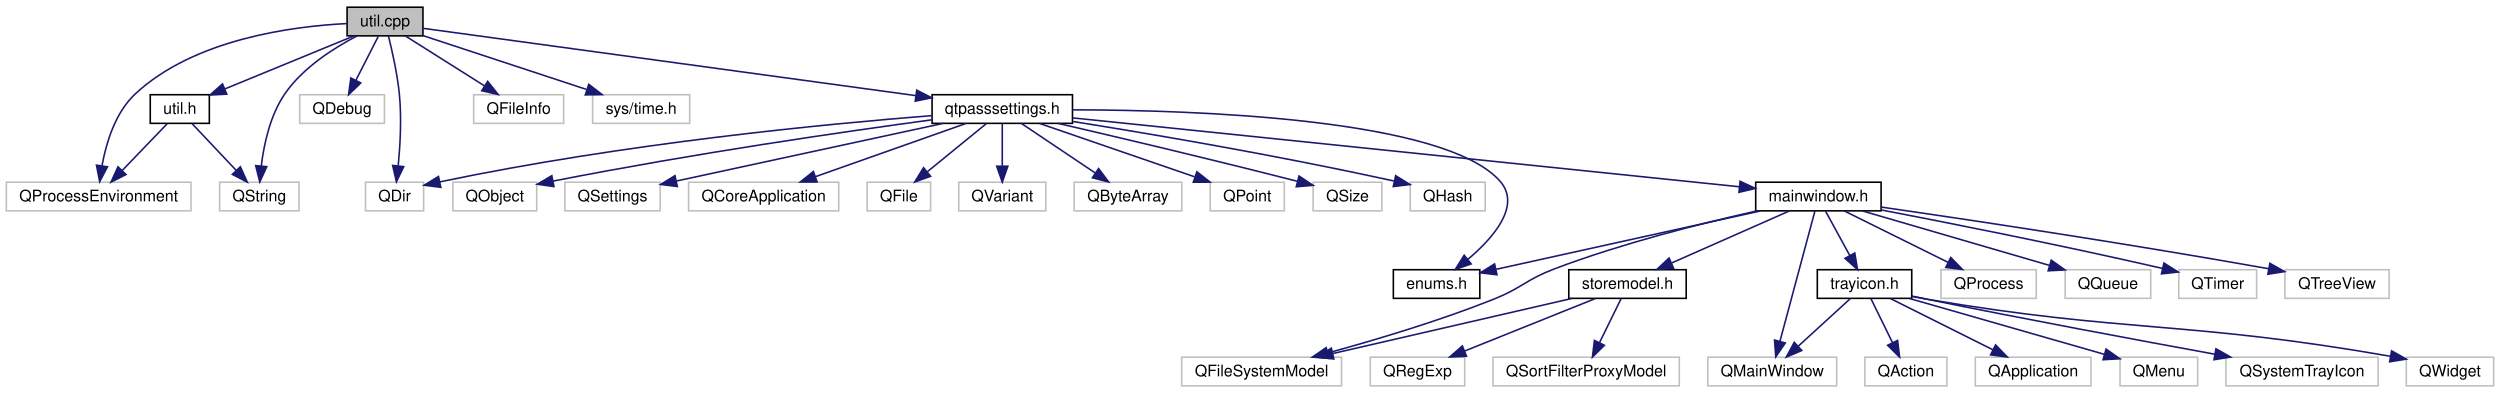
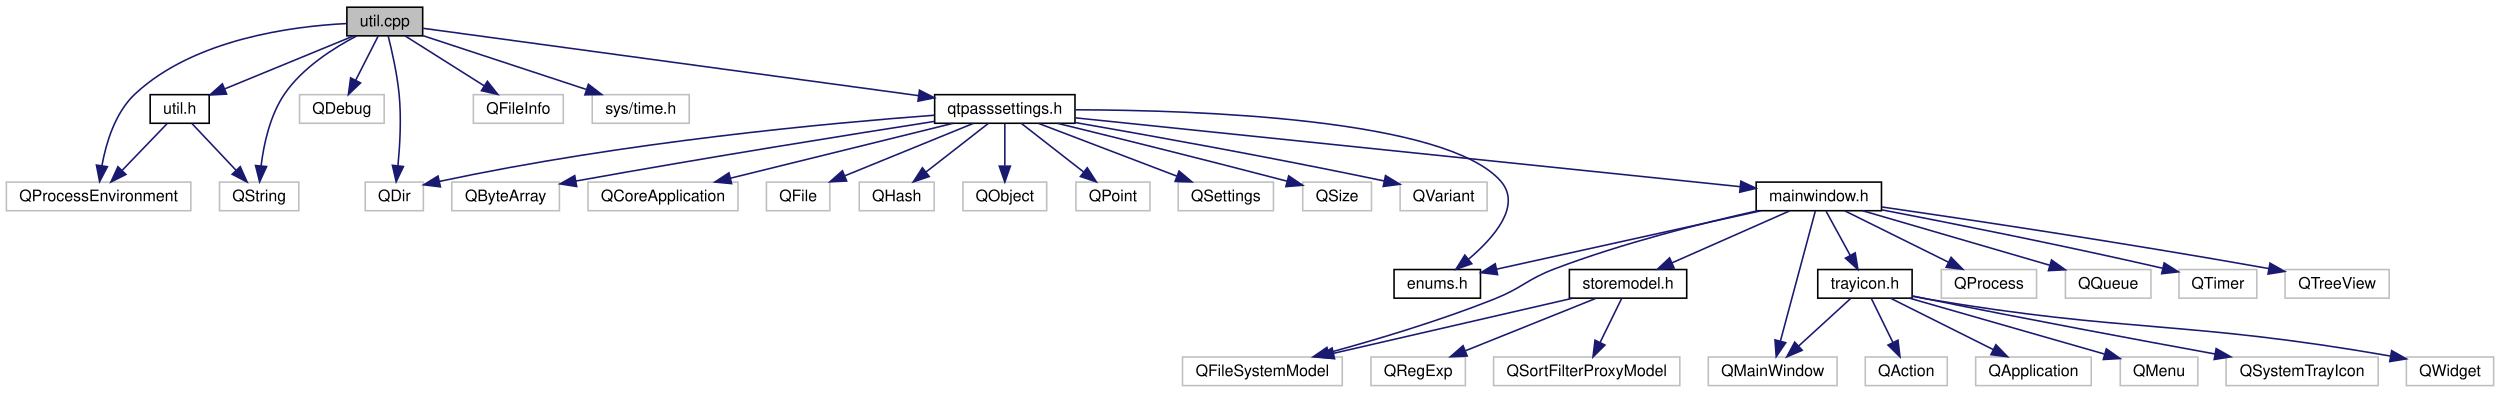
- <svg xmlns="http://www.w3.org/2000/svg" xmlns:xlink="http://www.w3.org/1999/xlink" width="1571pt" height="247pt" viewBox="0.00 0.00 1571.47 247.00">
+ <svg xmlns="http://www.w3.org/2000/svg" xmlns:xlink="http://www.w3.org/1999/xlink" width="1572pt" height="247pt" viewBox="0.00 0.00 1572.47 247.00">
  <g id="graph0" class="graph" transform="scale(1 1) rotate(0) translate(4 243)">
    <g id="node1" class="node">
      <polygon fill="#bfbfbf" stroke="black" points="214.177,-220.5 214.177,-238.5 261.862,-238.5 261.862,-220.5 214.177,-220.5" />
      <text text-anchor="middle" x="238.02" y="-226.5" font-family="Helvetica,sans-Serif" font-size="10.00">util.cpp</text>
    </g>
    <g id="node2" class="node">
      <g id="a_node2">
        <a xlink:href="util_8h.html" target="_top" xlink:title="util.h">
          <polygon fill="none" stroke="black" points="90.458,-165.5 90.458,-183.5 127.581,-183.5 127.581,-165.5 90.458,-165.5" />
          <text text-anchor="middle" x="109.02" y="-171.5" font-family="Helvetica,sans-Serif" font-size="10.00">util.h</text>
        </a>
      </g>
    </g>
    <g id="edge1" class="edge">
      <path fill="none" stroke="midnightblue" d="M218.427,-220.45C196.869,-211.593 162.024,-197.277 137.46,-187.185" />
      <polygon fill="midnightblue" stroke="midnightblue" points="138.534,-183.842 127.954,-183.279 135.874,-190.317 138.534,-183.842" />
    </g>
    <g id="node3" class="node">
      <polygon fill="none" stroke="#bfbfbf" points="0,-110.5 0,-128.5 116.039,-128.5 116.039,-110.5 0,-110.5" />
      <text text-anchor="middle" x="58.02" y="-116.5" font-family="Helvetica,sans-Serif" font-size="10.00">QProcessEnvironment</text>
    </g>
    <g id="edge7" class="edge">
      <path fill="none" stroke="midnightblue" d="M214.026,-228.223C180.104,-226.545 118.134,-218.558 81.019,-184 68.425,-172.273 62.712,-153.121 60.13,-138.913" />
      <polygon fill="midnightblue" stroke="midnightblue" points="63.563,-138.204 58.658,-128.813 56.636,-139.214 63.563,-138.204" />
    </g>
    <g id="node4" class="node">
      <polygon fill="none" stroke="#bfbfbf" points="134.069,-110.5 134.069,-128.5 183.97,-128.5 183.97,-110.5 134.069,-110.5" />
      <text text-anchor="middle" x="159.02" y="-116.5" font-family="Helvetica,sans-Serif" font-size="10.00">QString</text>
    </g>
    <g id="edge8" class="edge">
      <path fill="none" stroke="midnightblue" d="M220.405,-220.449C206.059,-212.994 186.383,-200.563 175.02,-184 165.774,-170.524 161.867,-152.16 160.218,-138.647" />
      <polygon fill="midnightblue" stroke="midnightblue" points="163.699,-138.287 159.296,-128.65 156.729,-138.929 163.699,-138.287" />
    </g>
    <g id="node5" class="node">
      <polygon fill="none" stroke="#bfbfbf" points="184.396,-165.5 184.396,-183.5 237.643,-183.5 237.643,-165.5 184.396,-165.5" />
      <text text-anchor="middle" x="211.02" y="-171.5" font-family="Helvetica,sans-Serif" font-size="10.00">QDebug</text>
    </g>
    <g id="edge4" class="edge">
      <path fill="none" stroke="midnightblue" d="M233.801,-220.219C230.054,-212.864 224.458,-201.88 219.751,-192.639" />
      <polygon fill="midnightblue" stroke="midnightblue" points="222.778,-190.871 215.12,-183.55 216.541,-194.049 222.778,-190.871" />
    </g>
    <g id="node6" class="node">
      <polygon fill="none" stroke="#bfbfbf" points="225.744,-110.5 225.744,-128.5 262.295,-128.5 262.295,-110.5 225.744,-110.5" />
      <text text-anchor="middle" x="244.02" y="-116.5" font-family="Helvetica,sans-Serif" font-size="10.00">QDir</text>
    </g>
    <g id="edge5" class="edge">
      <path fill="none" stroke="midnightblue" d="M240.172,-220.373C242.4,-211.508 245.732,-196.862 247.02,-184 248.535,-168.866 247.549,-151.624 246.316,-138.929" />
      <polygon fill="midnightblue" stroke="midnightblue" points="249.767,-138.29 245.179,-128.74 242.81,-139.067 249.767,-138.29" />
    </g>
    <g id="node7" class="node">
      <polygon fill="none" stroke="#bfbfbf" points="293.734,-165.5 293.734,-183.5 350.305,-183.5 350.305,-165.5 293.734,-165.5" />
      <text text-anchor="middle" x="322.02" y="-171.5" font-family="Helvetica,sans-Serif" font-size="10.00">QFileInfo</text>
    </g>
    <g id="edge6" class="edge">
      <path fill="none" stroke="midnightblue" d="M250.777,-220.45C263.975,-212.123 284.821,-198.97 300.561,-189.039" />
      <polygon fill="midnightblue" stroke="midnightblue" points="302.552,-191.922 309.142,-183.625 298.817,-186.001 302.552,-191.922" />
    </g>
    <g id="node8" class="node">
      <polygon fill="none" stroke="#bfbfbf" points="368.515,-165.5 368.515,-183.5 429.524,-183.5 429.524,-165.5 368.515,-165.5" />
      <text text-anchor="middle" x="399.02" y="-171.5" font-family="Helvetica,sans-Serif" font-size="10.00">sys/time.h</text>
    </g>
    <g id="edge9" class="edge">
      <path fill="none" stroke="midnightblue" d="M262.123,-220.565C289.313,-211.615 333.755,-196.985 364.594,-186.833" />
      <polygon fill="midnightblue" stroke="midnightblue" points="366.083,-190.027 374.487,-183.576 363.894,-183.378 366.083,-190.027" />
    </g>
    <g id="node9" class="node">
      <g id="a_node9">
        <a xlink:href="qtpasssettings_8h.html" target="_top" xlink:title="qtpasssettings.h">
-           <polygon fill="none" stroke="black" points="581.887,-165.5 581.887,-183.5 670.152,-183.5 670.152,-165.5 581.887,-165.5" />
-           <text text-anchor="middle" x="626.02" y="-171.5" font-family="Helvetica,sans-Serif" font-size="10.00">qtpasssettings.h</text>
+           <polygon fill="none" stroke="black" points="583.887,-165.5 583.887,-183.5 672.152,-183.5 672.152,-165.5 583.887,-165.5" />
+           <text text-anchor="middle" x="628.02" y="-171.5" font-family="Helvetica,sans-Serif" font-size="10.00">qtpasssettings.h</text>
        </a>
      </g>
    </g>
    <g id="edge10" class="edge">
-       <path fill="none" stroke="midnightblue" d="M261.998,-225.225C323.123,-216.875 485.976,-194.63 571.629,-182.93" />
-       <polygon fill="midnightblue" stroke="midnightblue" points="572.246,-186.378 581.68,-181.557 571.298,-179.442 572.246,-186.378" />
+       <path fill="none" stroke="midnightblue" d="M262.121,-225.225C323.641,-216.864 487.68,-194.572 573.684,-182.884" />
+       <polygon fill="midnightblue" stroke="midnightblue" points="574.336,-186.328 583.773,-181.513 573.393,-179.391 574.336,-186.328" />
    </g>
    <g id="edge2" class="edge">
      <path fill="none" stroke="midnightblue" d="M101.051,-165.219C93.522,-157.394 82.041,-145.463 72.831,-135.892" />
      <polygon fill="midnightblue" stroke="midnightblue" points="75.221,-133.328 65.765,-128.55 70.177,-138.182 75.221,-133.328" />
    </g>
    <g id="edge3" class="edge">
      <path fill="none" stroke="midnightblue" d="M116.832,-165.219C124.213,-157.394 135.469,-145.463 144.499,-135.892" />
      <polygon fill="midnightblue" stroke="midnightblue" points="147.109,-138.225 151.426,-128.55 142.017,-133.422 147.109,-138.225" />
    </g>
+     <g id="edge13" class="edge">
+       <path fill="none" stroke="midnightblue" d="M583.617,-170.56C517.529,-165.619 389.346,-153.863 272.332,-128.934" />
+       <polygon fill="midnightblue" stroke="midnightblue" points="273.006,-125.499 262.492,-126.8 271.523,-132.34 273.006,-125.499" />
+     </g>
+     <g id="node10" class="node">
+       <polygon fill="none" stroke="#bfbfbf" points="280.18,-110.5 280.18,-128.5 347.859,-128.5 347.859,-110.5 280.18,-110.5" />
+       <text text-anchor="middle" x="314.02" y="-116.5" font-family="Helvetica,sans-Serif" font-size="10.00">QByteArray</text>
+     </g>
+     <g id="edge11" class="edge">
+       <path fill="none" stroke="midnightblue" d="M583.821,-166.693C532.106,-158.628 443.651,-144.524 358.139,-129.156" />
+       <polygon fill="midnightblue" stroke="midnightblue" points="358.731,-125.706 348.268,-127.374 357.487,-132.595 358.731,-125.706" />
+     </g>
+     <g id="node11" class="node">
+       <polygon fill="none" stroke="#bfbfbf" points="365.833,-110.5 365.833,-128.5 460.207,-128.5 460.207,-110.5 365.833,-110.5" />
+       <text text-anchor="middle" x="413.02" y="-116.5" font-family="Helvetica,sans-Serif" font-size="10.00">QCoreApplication</text>
+     </g>
+     <g id="edge12" class="edge">
+       <path fill="none" stroke="midnightblue" d="M595.366,-165.45C557.925,-156.221 496.437,-141.063 455.35,-130.935" />
+       <polygon fill="midnightblue" stroke="midnightblue" points="456.175,-127.534 445.628,-128.538 454.499,-134.33 456.175,-127.534" />
+     </g>
+     <g id="node12" class="node">
+       <polygon fill="none" stroke="#bfbfbf" points="478.074,-110.5 478.074,-128.5 517.965,-128.5 517.965,-110.5 478.074,-110.5" />
+       <text text-anchor="middle" x="498.02" y="-116.5" font-family="Helvetica,sans-Serif" font-size="10.00">QFile</text>
+     </g>
+     <g id="edge14" class="edge">
+       <path fill="none" stroke="midnightblue" d="M608.275,-165.45C586.705,-156.656 551.933,-142.48 527.21,-132.401" />
+       <polygon fill="midnightblue" stroke="midnightblue" points="528.531,-129.16 517.95,-128.625 525.888,-135.642 528.531,-129.16" />
+     </g>
+     <g id="node13" class="node">
+       <polygon fill="none" stroke="#bfbfbf" points="536.458,-110.5 536.458,-128.5 583.581,-128.5 583.581,-110.5 536.458,-110.5" />
+       <text text-anchor="middle" x="560.02" y="-116.5" font-family="Helvetica,sans-Serif" font-size="10.00">QHash</text>
+     </g>
    <g id="edge15" class="edge">
-       <path fill="none" stroke="midnightblue" d="M581.744,-170.361C516.167,-165.182 389.309,-153.139 272.414,-128.705" />
-       <polygon fill="midnightblue" stroke="midnightblue" points="273.09,-125.271 262.581,-126.615 271.634,-132.118 273.09,-125.271" />
-     </g>
-     <g id="node10" class="node">
-       <polygon fill="none" stroke="#bfbfbf" points="280.68,-110.5 280.68,-128.5 333.359,-128.5 333.359,-110.5 280.68,-110.5" />
-       <text text-anchor="middle" x="307.02" y="-116.5" font-family="Helvetica,sans-Serif" font-size="10.00">QObject</text>
-     </g>
-     <g id="edge11" class="edge">
-       <path fill="none" stroke="midnightblue" d="M581.545,-167.693C527.493,-160.379 433.319,-146.813 343.771,-129.221" />
-       <polygon fill="midnightblue" stroke="midnightblue" points="344.212,-125.741 333.722,-127.226 342.849,-132.607 344.212,-125.741" />
-     </g>
-     <g id="node11" class="node">
-       <polygon fill="none" stroke="#bfbfbf" points="351.064,-110.5 351.064,-128.5 410.975,-128.5 410.975,-110.5 351.064,-110.5" />
-       <text text-anchor="middle" x="381.02" y="-116.5" font-family="Helvetica,sans-Serif" font-size="10.00">QSettings</text>
-     </g>
-     <g id="edge12" class="edge">
-       <path fill="none" stroke="midnightblue" d="M588.801,-165.482C549.555,-157.022 485.645,-143.232 421.181,-129.249" />
-       <polygon fill="midnightblue" stroke="midnightblue" points="421.767,-125.795 411.252,-127.095 420.282,-132.636 421.767,-125.795" />
-     </g>
-     <g id="node12" class="node">
-       <polygon fill="none" stroke="#bfbfbf" points="428.833,-110.5 428.833,-128.5 523.207,-128.5 523.207,-110.5 428.833,-110.5" />
-       <text text-anchor="middle" x="476.02" y="-116.5" font-family="Helvetica,sans-Serif" font-size="10.00">QCoreApplication</text>
-     </g>
-     <g id="edge13" class="edge">
-       <path fill="none" stroke="midnightblue" d="M603.238,-165.45C578.018,-156.539 537.16,-142.103 508.571,-132.001" />
-       <polygon fill="midnightblue" stroke="midnightblue" points="509.61,-128.657 499.016,-128.625 507.278,-135.257 509.61,-128.657" />
-     </g>
-     <g id="node13" class="node">
-       <polygon fill="none" stroke="#bfbfbf" points="541.074,-110.5 541.074,-128.5 580.965,-128.5 580.965,-110.5 541.074,-110.5" />
-       <text text-anchor="middle" x="561.02" y="-116.5" font-family="Helvetica,sans-Serif" font-size="10.00">QFile</text>
-     </g>
-     <g id="edge14" class="edge">
-       <path fill="none" stroke="midnightblue" d="M616.147,-165.45C606.317,-157.434 591.002,-144.947 579.006,-135.166" />
-       <polygon fill="midnightblue" stroke="midnightblue" points="580.947,-132.232 570.985,-128.625 576.523,-137.657 580.947,-132.232" />
+       <path fill="none" stroke="midnightblue" d="M617.692,-165.45C607.307,-157.357 591.074,-144.704 578.472,-134.882" />
+       <polygon fill="midnightblue" stroke="midnightblue" points="580.483,-132.012 570.444,-128.625 576.18,-137.533 580.483,-132.012" />
    </g>
    <g id="node14" class="node">
-       <polygon fill="none" stroke="#bfbfbf" points="598.657,-110.5 598.657,-128.5 653.382,-128.5 653.382,-110.5 598.657,-110.5" />
-       <text text-anchor="middle" x="626.02" y="-116.5" font-family="Helvetica,sans-Serif" font-size="10.00">QVariant</text>
+       <polygon fill="none" stroke="#bfbfbf" points="601.68,-110.5 601.68,-128.5 654.359,-128.5 654.359,-110.5 601.68,-110.5" />
+       <text text-anchor="middle" x="628.02" y="-116.5" font-family="Helvetica,sans-Serif" font-size="10.00">QObject</text>
    </g>
    <g id="edge16" class="edge">
-       <path fill="none" stroke="midnightblue" d="M626.02,-165.219C626.02,-158.177 626.02,-147.808 626.02,-138.828" />
-       <polygon fill="midnightblue" stroke="midnightblue" points="629.52,-138.55 626.02,-128.55 622.52,-138.55 629.52,-138.55" />
+       <path fill="none" stroke="midnightblue" d="M628.02,-165.219C628.02,-158.177 628.02,-147.808 628.02,-138.828" />
+       <polygon fill="midnightblue" stroke="midnightblue" points="631.52,-138.55 628.02,-128.55 624.52,-138.55 631.52,-138.55" />
    </g>
    <g id="node15" class="node">
-       <polygon fill="none" stroke="#bfbfbf" points="671.18,-110.5 671.18,-128.5 738.859,-128.5 738.859,-110.5 671.18,-110.5" />
-       <text text-anchor="middle" x="705.02" y="-116.5" font-family="Helvetica,sans-Serif" font-size="10.00">QByteArray</text>
+       <polygon fill="none" stroke="#bfbfbf" points="672.734,-110.5 672.734,-128.5 719.305,-128.5 719.305,-110.5 672.734,-110.5" />
+       <text text-anchor="middle" x="696.02" y="-116.5" font-family="Helvetica,sans-Serif" font-size="10.00">QPoint</text>
    </g>
    <g id="edge17" class="edge">
-       <path fill="none" stroke="midnightblue" d="M638.018,-165.45C650.314,-157.201 669.67,-144.216 684.422,-134.319" />
-       <polygon fill="midnightblue" stroke="midnightblue" points="686.554,-137.103 692.908,-128.625 682.654,-131.29 686.554,-137.103" />
+       <path fill="none" stroke="midnightblue" d="M638.347,-165.45C648.732,-157.357 664.965,-144.704 677.567,-134.882" />
+       <polygon fill="midnightblue" stroke="midnightblue" points="679.859,-137.533 685.595,-128.625 675.556,-132.012 679.859,-137.533" />
    </g>
    <g id="node16" class="node">
-       <polygon fill="none" stroke="#bfbfbf" points="756.734,-110.5 756.734,-128.5 803.305,-128.5 803.305,-110.5 756.734,-110.5" />
-       <text text-anchor="middle" x="780.02" y="-116.5" font-family="Helvetica,sans-Serif" font-size="10.00">QPoint</text>
+       <polygon fill="none" stroke="#bfbfbf" points="737.064,-110.5 737.064,-128.5 796.975,-128.5 796.975,-110.5 737.064,-110.5" />
+       <text text-anchor="middle" x="767.02" y="-116.5" font-family="Helvetica,sans-Serif" font-size="10.00">QSettings</text>
    </g>
    <g id="edge18" class="edge">
-       <path fill="none" stroke="midnightblue" d="M649.409,-165.45C675.376,-156.514 717.493,-142.019 746.856,-131.913" />
-       <polygon fill="midnightblue" stroke="midnightblue" points="748.346,-135.102 756.663,-128.538 746.068,-128.483 748.346,-135.102" />
+       <path fill="none" stroke="midnightblue" d="M649.131,-165.45C672.297,-156.617 709.703,-142.355 736.159,-132.267" />
+       <polygon fill="midnightblue" stroke="midnightblue" points="737.613,-135.458 745.71,-128.625 735.119,-128.918 737.613,-135.458" />
    </g>
    <g id="node17" class="node">
-       <polygon fill="none" stroke="#bfbfbf" points="821.404,-110.5 821.404,-128.5 864.635,-128.5 864.635,-110.5 821.404,-110.5" />
-       <text text-anchor="middle" x="843.02" y="-116.5" font-family="Helvetica,sans-Serif" font-size="10.00">QSize</text>
+       <polygon fill="none" stroke="#bfbfbf" points="815.404,-110.5 815.404,-128.5 858.635,-128.5 858.635,-110.5 815.404,-110.5" />
+       <text text-anchor="middle" x="837.02" y="-116.5" font-family="Helvetica,sans-Serif" font-size="10.00">QSize</text>
    </g>
    <g id="edge19" class="edge">
-       <path fill="none" stroke="midnightblue" d="M661.071,-165.475C696.55,-157.273 753.222,-143.953 811.601,-129.04" />
-       <polygon fill="midnightblue" stroke="midnightblue" points="812.547,-132.411 821.363,-126.535 810.807,-125.63 812.547,-132.411" />
+       <path fill="none" stroke="midnightblue" d="M661.211,-165.44C695.048,-157.171 749.295,-143.77 805.572,-129.071" />
+       <polygon fill="midnightblue" stroke="midnightblue" points="806.57,-132.427 815.356,-126.507 804.796,-125.656 806.57,-132.427" />
    </g>
    <g id="node18" class="node">
-       <polygon fill="none" stroke="#bfbfbf" points="882.458,-110.5 882.458,-128.5 929.581,-128.5 929.581,-110.5 882.458,-110.5" />
-       <text text-anchor="middle" x="906.02" y="-116.5" font-family="Helvetica,sans-Serif" font-size="10.00">QHash</text>
+       <polygon fill="none" stroke="#bfbfbf" points="876.657,-110.5 876.657,-128.5 931.382,-128.5 931.382,-110.5 876.657,-110.5" />
+       <text text-anchor="middle" x="904.02" y="-116.5" font-family="Helvetica,sans-Serif" font-size="10.00">QVariant</text>
    </g>
    <g id="edge20" class="edge">
-       <path fill="none" stroke="midnightblue" d="M670.59,-166.634C718.262,-159.039 796.28,-145.891 872.109,-129.288" />
-       <polygon fill="midnightblue" stroke="midnightblue" points="873.3,-132.609 882.307,-127.031 871.787,-125.774 873.3,-132.609" />
+       <path fill="none" stroke="midnightblue" d="M672.38,-165.939C718.57,-157.919 793.25,-144.537 866.656,-129.211" />
+       <polygon fill="midnightblue" stroke="midnightblue" points="867.467,-132.617 876.533,-127.135 866.027,-125.766 867.467,-132.617" />
    </g>
    <g id="node19" class="node">
      <g id="a_node19">
        <a xlink:href="enums_8h.html" target="_top" xlink:title="enums.h">
-           <polygon fill="none" stroke="black" points="871.842,-55.5 871.842,-73.5 926.197,-73.5 926.197,-55.5 871.842,-55.5" />
-           <text text-anchor="middle" x="899.02" y="-61.5" font-family="Helvetica,sans-Serif" font-size="10.00">enums.h</text>
+           <polygon fill="none" stroke="black" points="872.842,-55.5 872.842,-73.5 927.197,-73.5 927.197,-55.5 872.842,-55.5" />
+           <text text-anchor="middle" x="900.02" y="-61.5" font-family="Helvetica,sans-Serif" font-size="10.00">enums.h</text>
        </a>
      </g>
    </g>
    <g id="edge21" class="edge">
-       <path fill="none" stroke="midnightblue" d="M670.275,-174.005C748.162,-173.846 904.753,-168.483 939.02,-129 952.328,-113.666 934.612,-93.47 918.71,-80.014" />
-       <polygon fill="midnightblue" stroke="midnightblue" points="920.735,-77.152 910.735,-73.653 916.37,-82.624 920.735,-77.152" />
+       <path fill="none" stroke="midnightblue" d="M672.441,-173.982C750.185,-173.772 905.914,-168.316 940.02,-129 953.325,-113.663 935.609,-93.468 919.709,-80.012" />
+       <polygon fill="midnightblue" stroke="midnightblue" points="921.734,-77.151 911.734,-73.652 917.37,-82.624 921.734,-77.151" />
    </g>
    <g id="node20" class="node">
      <g id="a_node20">
        <a xlink:href="mainwindow_8h.html" target="_top" xlink:title="mainwindow.h">
-           <polygon fill="none" stroke="black" points="1099.61,-110.5 1099.61,-128.5 1178.43,-128.5 1178.43,-110.5 1099.61,-110.5" />
-           <text text-anchor="middle" x="1139.02" y="-116.5" font-family="Helvetica,sans-Serif" font-size="10.00">mainwindow.h</text>
+           <polygon fill="none" stroke="black" points="1100.61,-110.5 1100.61,-128.5 1179.43,-128.5 1179.43,-110.5 1100.61,-110.5" />
+           <text text-anchor="middle" x="1140.02" y="-116.5" font-family="Helvetica,sans-Serif" font-size="10.00">mainwindow.h</text>
        </a>
      </g>
    </g>
    <g id="edge22" class="edge">
-       <path fill="none" stroke="midnightblue" d="M670.202,-168.935C765.385,-159.102 989.261,-135.972 1089.26,-125.641" />
-       <polygon fill="midnightblue" stroke="midnightblue" points="1089.81,-129.103 1099.4,-124.594 1089.09,-122.14 1089.81,-129.103" />
-     </g>
-     <g id="edge34" class="edge">
-       <path fill="none" stroke="midnightblue" d="M1102.57,-110.45C1057.68,-100.537 981.82,-83.785 936.473,-73.771" />
-       <polygon fill="midnightblue" stroke="midnightblue" points="936.981,-70.299 926.461,-71.56 935.471,-77.134 936.981,-70.299" />
+       <path fill="none" stroke="midnightblue" d="M672.561,-168.889C767.844,-159.026 990.872,-135.939 1090.46,-125.63" />
+       <polygon fill="midnightblue" stroke="midnightblue" points="1090.98,-129.096 1100.56,-124.584 1090.26,-122.133 1090.98,-129.096" />
+     </g>
+     <g id="edge23" class="edge">
+       <path fill="none" stroke="midnightblue" d="M1103.57,-110.45C1058.68,-100.537 982.82,-83.785 937.473,-73.771" />
+       <polygon fill="midnightblue" stroke="midnightblue" points="937.981,-70.299 927.461,-71.56 936.471,-77.134 937.981,-70.299" />
    </g>
    <g id="node21" class="node">
      <g id="a_node21">
        <a xlink:href="storemodel_8h.html" target="_top" xlink:title="storemodel.h">
-           <polygon fill="none" stroke="black" points="982.116,-55.5 982.116,-73.5 1055.92,-73.5 1055.92,-55.5 982.116,-55.5" />
-           <text text-anchor="middle" x="1019.02" y="-61.5" font-family="Helvetica,sans-Serif" font-size="10.00">storemodel.h</text>
-         </a>
-       </g>
-     </g>
-     <g id="edge23" class="edge">
-       <path fill="none" stroke="midnightblue" d="M1120.79,-110.45C1101.06,-101.734 1069.35,-87.731 1046.57,-77.669" />
-       <polygon fill="midnightblue" stroke="midnightblue" points="1047.98,-74.464 1037.42,-73.625 1045.15,-80.867 1047.98,-74.464" />
+           <polygon fill="none" stroke="black" points="983.116,-55.5 983.116,-73.5 1056.92,-73.5 1056.92,-55.5 983.116,-55.5" />
+           <text text-anchor="middle" x="1020.02" y="-61.5" font-family="Helvetica,sans-Serif" font-size="10.00">storemodel.h</text>
+         </a>
+       </g>
+     </g>
+     <g id="edge24" class="edge">
+       <path fill="none" stroke="midnightblue" d="M1121.79,-110.45C1102.06,-101.734 1070.35,-87.731 1047.57,-77.669" />
+       <polygon fill="midnightblue" stroke="midnightblue" points="1048.98,-74.464 1038.42,-73.625 1046.15,-80.867 1048.98,-74.464" />
    </g>
    <g id="node22" class="node">
-       <polygon fill="none" stroke="#bfbfbf" points="738.786,-0.5 738.786,-18.5 839.253,-18.5 839.253,-0.5 738.786,-0.5" />
-       <text text-anchor="middle" x="789.02" y="-6.5" font-family="Helvetica,sans-Serif" font-size="10.00">QFileSystemModel</text>
+       <polygon fill="none" stroke="#bfbfbf" points="739.786,-0.5 739.786,-18.5 840.253,-18.5 840.253,-0.5 739.786,-0.5" />
+       <text text-anchor="middle" x="790.02" y="-6.5" font-family="Helvetica,sans-Serif" font-size="10.00">QFileSystemModel</text>
    </g>
    <g id="edge35" class="edge">
-       <path fill="none" stroke="midnightblue" d="M1100.42,-110.478C1066.32,-102.848 1015.56,-90.147 973.02,-74 955.366,-67.299 952.557,-61.999 935.02,-55 900.676,-41.293 860.392,-29.307 830.848,-21.238" />
-       <polygon fill="midnightblue" stroke="midnightblue" points="831.44,-17.773 820.874,-18.551 829.619,-24.532 831.44,-17.773" />
+       <path fill="none" stroke="midnightblue" d="M1101.42,-110.478C1067.32,-102.848 1016.56,-90.147 974.02,-74 956.366,-67.299 953.557,-61.999 936.02,-55 901.676,-41.293 861.392,-29.307 831.848,-21.238" />
+       <polygon fill="midnightblue" stroke="midnightblue" points="832.44,-17.773 821.874,-18.551 830.619,-24.532 832.44,-17.773" />
    </g>
    <g id="node25" class="node">
      <g id="a_node25">
        <a xlink:href="trayicon_8h.html" target="_top" xlink:title="trayicon.h">
-           <polygon fill="none" stroke="black" points="1138.34,-55.5 1138.34,-73.5 1197.7,-73.5 1197.7,-55.5 1138.34,-55.5" />
-           <text text-anchor="middle" x="1168.02" y="-61.5" font-family="Helvetica,sans-Serif" font-size="10.00">trayicon.h</text>
-         </a>
-       </g>
+           <polygon fill="none" stroke="black" points="1139.34,-55.5 1139.34,-73.5 1198.7,-73.5 1198.7,-55.5 1139.34,-55.5" />
+           <text text-anchor="middle" x="1169.02" y="-61.5" font-family="Helvetica,sans-Serif" font-size="10.00">trayicon.h</text>
+         </a>
+       </g>
+     </g>
+     <g id="edge28" class="edge">
+       <path fill="none" stroke="midnightblue" d="M1144.55,-110.219C1148.62,-102.786 1154.71,-91.646 1159.8,-82.345" />
+       <polygon fill="midnightblue" stroke="midnightblue" points="1162.89,-84.002 1164.62,-73.55 1156.74,-80.642 1162.89,-84.002" />
+     </g>
+     <g id="node28" class="node">
+       <polygon fill="none" stroke="#bfbfbf" points="1070.51,-0.5 1070.51,-18.5 1151.53,-18.5 1151.53,-0.5 1070.51,-0.5" />
+       <text text-anchor="middle" x="1111.02" y="-6.5" font-family="Helvetica,sans-Serif" font-size="10.00">QMainWindow</text>
+     </g>
+     <g id="edge36" class="edge">
+       <path fill="none" stroke="midnightblue" d="M1137.84,-110.382C1133.2,-93.104 1122.25,-52.329 1115.87,-28.563" />
+       <polygon fill="midnightblue" stroke="midnightblue" points="1119.2,-27.462 1113.22,-18.712 1112.44,-29.277 1119.2,-27.462" />
+     </g>
+     <g id="node32" class="node">
+       <polygon fill="none" stroke="#bfbfbf" points="1217.07,-55.5 1217.07,-73.5 1276.97,-73.5 1276.97,-55.5 1217.07,-55.5" />
+       <text text-anchor="middle" x="1247.02" y="-61.5" font-family="Helvetica,sans-Serif" font-size="10.00">QProcess</text>
+     </g>
+     <g id="edge37" class="edge">
+       <path fill="none" stroke="midnightblue" d="M1156.27,-110.45C1173.63,-101.851 1201.38,-88.105 1221.63,-78.076" />
+       <polygon fill="midnightblue" stroke="midnightblue" points="1223.21,-81.2 1230.62,-73.625 1220.1,-74.928 1223.21,-81.2" />
+     </g>
+     <g id="node33" class="node">
+       <polygon fill="none" stroke="#bfbfbf" points="1295.12,-55.5 1295.12,-73.5 1348.92,-73.5 1348.92,-55.5 1295.12,-55.5" />
+       <text text-anchor="middle" x="1322.02" y="-61.5" font-family="Helvetica,sans-Serif" font-size="10.00">QQueue</text>
+     </g>
+     <g id="edge38" class="edge">
+       <path fill="none" stroke="midnightblue" d="M1167.66,-110.45C1199.07,-101.305 1250.46,-86.338 1285.23,-76.212" />
+       <polygon fill="midnightblue" stroke="midnightblue" points="1286.39,-79.522 1295.01,-73.365 1284.43,-72.801 1286.39,-79.522" />
+     </g>
+     <g id="node34" class="node">
+       <polygon fill="none" stroke="#bfbfbf" points="1366.54,-55.5 1366.54,-73.5 1415.5,-73.5 1415.5,-55.5 1366.54,-55.5" />
+       <text text-anchor="middle" x="1391.02" y="-61.5" font-family="Helvetica,sans-Serif" font-size="10.00">QTimer</text>
+     </g>
+     <g id="edge39" class="edge">
+       <path fill="none" stroke="midnightblue" d="M1179.53,-111.06C1221.25,-103.065 1289.17,-89.659 1356.29,-74.317" />
+       <polygon fill="midnightblue" stroke="midnightblue" points="1357.23,-77.694 1366.19,-72.04 1355.66,-70.872 1357.23,-77.694" />
+     </g>
+     <g id="node35" class="node">
+       <polygon fill="none" stroke="#bfbfbf" points="1433.28,-55.5 1433.28,-73.5 1498.76,-73.5 1498.76,-55.5 1433.28,-55.5" />
+       <text text-anchor="middle" x="1466.02" y="-61.5" font-family="Helvetica,sans-Serif" font-size="10.00">QTreeView</text>
+     </g>
+     <g id="edge40" class="edge">
+       <path fill="none" stroke="midnightblue" d="M1179.62,-112.86C1232.71,-105.174 1330.12,-90.639 1423.17,-74.085" />
+       <polygon fill="midnightblue" stroke="midnightblue" points="1423.8,-77.527 1433.03,-72.32 1422.57,-70.637 1423.8,-77.527" />
+     </g>
+     <g id="edge25" class="edge">
+       <path fill="none" stroke="midnightblue" d="M985.087,-55.45C944.865,-46.182 878.701,-30.935 834.747,-20.807" />
+       <polygon fill="midnightblue" stroke="midnightblue" points="835.433,-17.373 824.903,-18.538 833.861,-24.195 835.433,-17.373" />
+     </g>
+     <g id="node23" class="node">
+       <polygon fill="none" stroke="#bfbfbf" points="858.342,-0.5 858.342,-18.5 917.697,-18.5 917.697,-0.5 858.342,-0.5" />
+       <text text-anchor="middle" x="888.02" y="-6.5" font-family="Helvetica,sans-Serif" font-size="10.00">QRegExp</text>
+     </g>
+     <g id="edge26" class="edge">
+       <path fill="none" stroke="midnightblue" d="M999.972,-55.45C978.069,-46.656 942.763,-32.48 917.659,-22.401" />
+       <polygon fill="midnightblue" stroke="midnightblue" points="918.84,-19.103 908.256,-18.625 916.232,-25.599 918.84,-19.103" />
+     </g>
+     <g id="node24" class="node">
+       <polygon fill="none" stroke="#bfbfbf" points="935.451,-0.5 935.451,-18.5 1052.59,-18.5 1052.59,-0.5 935.451,-0.5" />
+       <text text-anchor="middle" x="994.02" y="-6.5" font-family="Helvetica,sans-Serif" font-size="10.00">QSortFilterProxyModel</text>
    </g>
    <g id="edge27" class="edge">
-       <path fill="none" stroke="midnightblue" d="M1143.55,-110.219C1147.62,-102.786 1153.71,-91.646 1158.8,-82.345" />
-       <polygon fill="midnightblue" stroke="midnightblue" points="1161.89,-84.002 1163.62,-73.55 1155.74,-80.642 1161.89,-84.002" />
-     </g>
-     <g id="node28" class="node">
-       <polygon fill="none" stroke="#bfbfbf" points="1069.51,-0.5 1069.51,-18.5 1150.53,-18.5 1150.53,-0.5 1069.51,-0.5" />
-       <text text-anchor="middle" x="1110.02" y="-6.5" font-family="Helvetica,sans-Serif" font-size="10.00">QMainWindow</text>
-     </g>
-     <g id="edge36" class="edge">
-       <path fill="none" stroke="midnightblue" d="M1136.84,-110.382C1132.2,-93.104 1121.25,-52.329 1114.87,-28.563" />
-       <polygon fill="midnightblue" stroke="midnightblue" points="1118.2,-27.462 1112.22,-18.712 1111.44,-29.277 1118.2,-27.462" />
-     </g>
-     <g id="node32" class="node">
-       <polygon fill="none" stroke="#bfbfbf" points="1216.07,-55.5 1216.07,-73.5 1275.97,-73.5 1275.97,-55.5 1216.07,-55.5" />
-       <text text-anchor="middle" x="1246.02" y="-61.5" font-family="Helvetica,sans-Serif" font-size="10.00">QProcess</text>
-     </g>
-     <g id="edge37" class="edge">
-       <path fill="none" stroke="midnightblue" d="M1155.27,-110.45C1172.63,-101.851 1200.38,-88.105 1220.63,-78.076" />
-       <polygon fill="midnightblue" stroke="midnightblue" points="1222.21,-81.2 1229.62,-73.625 1219.1,-74.928 1222.21,-81.2" />
-     </g>
-     <g id="node33" class="node">
-       <polygon fill="none" stroke="#bfbfbf" points="1294.12,-55.5 1294.12,-73.5 1347.92,-73.5 1347.92,-55.5 1294.12,-55.5" />
-       <text text-anchor="middle" x="1321.02" y="-61.5" font-family="Helvetica,sans-Serif" font-size="10.00">QQueue</text>
-     </g>
-     <g id="edge38" class="edge">
-       <path fill="none" stroke="midnightblue" d="M1166.66,-110.45C1198.07,-101.305 1249.46,-86.338 1284.23,-76.212" />
-       <polygon fill="midnightblue" stroke="midnightblue" points="1285.39,-79.522 1294.01,-73.365 1283.43,-72.801 1285.39,-79.522" />
-     </g>
-     <g id="node34" class="node">
-       <polygon fill="none" stroke="#bfbfbf" points="1365.54,-55.5 1365.54,-73.5 1414.5,-73.5 1414.5,-55.5 1365.54,-55.5" />
-       <text text-anchor="middle" x="1390.02" y="-61.5" font-family="Helvetica,sans-Serif" font-size="10.00">QTimer</text>
-     </g>
-     <g id="edge39" class="edge">
-       <path fill="none" stroke="midnightblue" d="M1178.53,-111.06C1220.25,-103.065 1288.17,-89.659 1355.29,-74.317" />
-       <polygon fill="midnightblue" stroke="midnightblue" points="1356.23,-77.694 1365.19,-72.04 1354.66,-70.872 1356.23,-77.694" />
-     </g>
-     <g id="node35" class="node">
-       <polygon fill="none" stroke="#bfbfbf" points="1432.28,-55.5 1432.28,-73.5 1497.76,-73.5 1497.76,-55.5 1432.28,-55.5" />
-       <text text-anchor="middle" x="1465.02" y="-61.5" font-family="Helvetica,sans-Serif" font-size="10.00">QTreeView</text>
-     </g>
-     <g id="edge40" class="edge">
-       <path fill="none" stroke="midnightblue" d="M1178.62,-112.86C1231.71,-105.174 1329.12,-90.639 1422.17,-74.085" />
-       <polygon fill="midnightblue" stroke="midnightblue" points="1422.8,-77.527 1432.03,-72.32 1421.57,-70.637 1422.8,-77.527" />
-     </g>
-     <g id="edge24" class="edge">
-       <path fill="none" stroke="midnightblue" d="M984.087,-55.45C943.865,-46.182 877.701,-30.935 833.747,-20.807" />
-       <polygon fill="midnightblue" stroke="midnightblue" points="834.433,-17.373 823.903,-18.538 832.861,-24.195 834.433,-17.373" />
-     </g>
-     <g id="node23" class="node">
-       <polygon fill="none" stroke="#bfbfbf" points="857.342,-0.5 857.342,-18.5 916.697,-18.5 916.697,-0.5 857.342,-0.5" />
-       <text text-anchor="middle" x="887.02" y="-6.5" font-family="Helvetica,sans-Serif" font-size="10.00">QRegExp</text>
-     </g>
-     <g id="edge25" class="edge">
-       <path fill="none" stroke="midnightblue" d="M998.972,-55.45C977.069,-46.656 941.763,-32.48 916.659,-22.401" />
-       <polygon fill="midnightblue" stroke="midnightblue" points="917.84,-19.103 907.256,-18.625 915.232,-25.599 917.84,-19.103" />
-     </g>
-     <g id="node24" class="node">
-       <polygon fill="none" stroke="#bfbfbf" points="934.451,-0.5 934.451,-18.5 1051.59,-18.5 1051.59,-0.5 934.451,-0.5" />
-       <text text-anchor="middle" x="993.02" y="-6.5" font-family="Helvetica,sans-Serif" font-size="10.00">QSortFilterProxyModel</text>
-     </g>
-     <g id="edge26" class="edge">
-       <path fill="none" stroke="midnightblue" d="M1014.96,-55.219C1011.35,-47.864 1005.96,-36.88 1001.43,-27.639" />
-       <polygon fill="midnightblue" stroke="midnightblue" points="1004.51,-25.986 996.968,-18.55 998.23,-29.069 1004.51,-25.986" />
+       <path fill="none" stroke="midnightblue" d="M1015.96,-55.219C1012.35,-47.864 1006.96,-36.88 1002.43,-27.639" />
+       <polygon fill="midnightblue" stroke="midnightblue" points="1005.51,-25.986 997.968,-18.55 999.23,-29.069 1005.51,-25.986" />
    </g>
    <g id="node26" class="node">
-       <polygon fill="none" stroke="#bfbfbf" points="1168.23,-0.5 1168.23,-18.5 1219.81,-18.5 1219.81,-0.5 1168.23,-0.5" />
-       <text text-anchor="middle" x="1194.02" y="-6.5" font-family="Helvetica,sans-Serif" font-size="10.00">QAction</text>
-     </g>
-     <g id="edge28" class="edge">
-       <path fill="none" stroke="midnightblue" d="M1172.08,-55.219C1175.69,-47.864 1181.08,-36.88 1185.61,-27.639" />
-       <polygon fill="midnightblue" stroke="midnightblue" points="1188.81,-29.069 1190.07,-18.55 1182.52,-25.986 1188.81,-29.069" />
+       <polygon fill="none" stroke="#bfbfbf" points="1169.23,-0.5 1169.23,-18.5 1220.81,-18.5 1220.81,-0.5 1169.23,-0.5" />
+       <text text-anchor="middle" x="1195.02" y="-6.5" font-family="Helvetica,sans-Serif" font-size="10.00">QAction</text>
+     </g>
+     <g id="edge29" class="edge">
+       <path fill="none" stroke="midnightblue" d="M1173.08,-55.219C1176.69,-47.864 1182.08,-36.88 1186.61,-27.639" />
+       <polygon fill="midnightblue" stroke="midnightblue" points="1189.81,-29.069 1191.07,-18.55 1183.52,-25.986 1189.81,-29.069" />
    </g>
    <g id="node27" class="node">
-       <polygon fill="none" stroke="#bfbfbf" points="1237.67,-0.5 1237.67,-18.5 1310.37,-18.5 1310.37,-0.5 1237.67,-0.5" />
-       <text text-anchor="middle" x="1274.02" y="-6.5" font-family="Helvetica,sans-Serif" font-size="10.00">QApplication</text>
-     </g>
-     <g id="edge29" class="edge">
-       <path fill="none" stroke="midnightblue" d="M1184.12,-55.45C1201.24,-46.89 1228.56,-33.229 1248.6,-23.212" />
-       <polygon fill="midnightblue" stroke="midnightblue" points="1250.39,-26.228 1257.77,-18.625 1247.26,-19.967 1250.39,-26.228" />
+       <polygon fill="none" stroke="#bfbfbf" points="1238.67,-0.5 1238.67,-18.5 1311.37,-18.5 1311.37,-0.5 1238.67,-0.5" />
+       <text text-anchor="middle" x="1275.02" y="-6.5" font-family="Helvetica,sans-Serif" font-size="10.00">QApplication</text>
    </g>
    <g id="edge30" class="edge">
-       <path fill="none" stroke="midnightblue" d="M1158.96,-55.219C1150.22,-47.238 1136.81,-34.984 1126.24,-25.321" />
-       <polygon fill="midnightblue" stroke="midnightblue" points="1128.57,-22.712 1118.83,-18.55 1123.85,-27.879 1128.57,-22.712" />
+       <path fill="none" stroke="midnightblue" d="M1185.12,-55.45C1202.24,-46.89 1229.56,-33.229 1249.6,-23.212" />
+       <polygon fill="midnightblue" stroke="midnightblue" points="1251.39,-26.228 1258.77,-18.625 1248.26,-19.967 1251.39,-26.228" />
+     </g>
+     <g id="edge31" class="edge">
+       <path fill="none" stroke="midnightblue" d="M1159.96,-55.219C1151.22,-47.238 1137.81,-34.984 1127.24,-25.321" />
+       <polygon fill="midnightblue" stroke="midnightblue" points="1129.57,-22.712 1119.83,-18.55 1124.85,-27.879 1129.57,-22.712" />
    </g>
    <g id="node29" class="node">
-       <polygon fill="none" stroke="#bfbfbf" points="1328.62,-0.5 1328.62,-18.5 1377.42,-18.5 1377.42,-0.5 1328.62,-0.5" />
-       <text text-anchor="middle" x="1353.02" y="-6.5" font-family="Helvetica,sans-Serif" font-size="10.00">QMenu</text>
-     </g>
-     <g id="edge31" class="edge">
-       <path fill="none" stroke="midnightblue" d="M1196.12,-55.45C1228.96,-46.041 1283.31,-30.471 1318.64,-20.349" />
-       <polygon fill="midnightblue" stroke="midnightblue" points="1319.86,-23.641 1328.51,-17.522 1317.93,-16.912 1319.86,-23.641" />
+       <polygon fill="none" stroke="#bfbfbf" points="1329.62,-0.5 1329.62,-18.5 1378.42,-18.5 1378.42,-0.5 1329.62,-0.5" />
+       <text text-anchor="middle" x="1354.02" y="-6.5" font-family="Helvetica,sans-Serif" font-size="10.00">QMenu</text>
+     </g>
+     <g id="edge32" class="edge">
+       <path fill="none" stroke="midnightblue" d="M1197.12,-55.45C1229.96,-46.041 1284.31,-30.471 1319.64,-20.349" />
+       <polygon fill="midnightblue" stroke="midnightblue" points="1320.86,-23.641 1329.51,-17.522 1318.93,-16.912 1320.86,-23.641" />
    </g>
    <g id="node30" class="node">
-       <polygon fill="none" stroke="#bfbfbf" points="1395.19,-0.5 1395.19,-18.5 1490.85,-18.5 1490.85,-0.5 1395.19,-0.5" />
-       <text text-anchor="middle" x="1443.02" y="-6.5" font-family="Helvetica,sans-Serif" font-size="10.00">QSystemTrayIcon</text>
-     </g>
-     <g id="edge32" class="edge">
-       <path fill="none" stroke="midnightblue" d="M1197.81,-56.916C1200.92,-56.257 1204.03,-55.607 1207.02,-55 1269.01,-42.404 1340.41,-29.109 1388.29,-20.367" />
-       <polygon fill="midnightblue" stroke="midnightblue" points="1388.93,-23.808 1398.14,-18.573 1387.68,-16.922 1388.93,-23.808" />
+       <polygon fill="none" stroke="#bfbfbf" points="1396.19,-0.5 1396.19,-18.5 1491.85,-18.5 1491.85,-0.5 1396.19,-0.5" />
+       <text text-anchor="middle" x="1444.02" y="-6.5" font-family="Helvetica,sans-Serif" font-size="10.00">QSystemTrayIcon</text>
+     </g>
+     <g id="edge33" class="edge">
+       <path fill="none" stroke="midnightblue" d="M1198.81,-56.916C1201.92,-56.257 1205.03,-55.607 1208.02,-55 1270.01,-42.404 1341.41,-29.109 1389.29,-20.367" />
+       <polygon fill="midnightblue" stroke="midnightblue" points="1389.93,-23.808 1399.14,-18.573 1388.68,-16.922 1389.93,-23.808" />
    </g>
    <g id="node31" class="node">
-       <polygon fill="none" stroke="#bfbfbf" points="1508.57,-0.5 1508.57,-18.5 1563.47,-18.5 1563.47,-0.5 1508.57,-0.5" />
-       <text text-anchor="middle" x="1536.02" y="-6.5" font-family="Helvetica,sans-Serif" font-size="10.00">QWidget</text>
-     </g>
-     <g id="edge33" class="edge">
-       <path fill="none" stroke="midnightblue" d="M1197.77,-56.718C1200.89,-56.098 1204.01,-55.511 1207.02,-55 1333.21,-33.544 1369.13,-41.683 1498.66,-19.066" />
-       <polygon fill="midnightblue" stroke="midnightblue" points="1499.33,-22.502 1508.57,-17.309 1498.11,-15.61 1499.33,-22.502" />
+       <polygon fill="none" stroke="#bfbfbf" points="1509.57,-0.5 1509.57,-18.5 1564.47,-18.5 1564.47,-0.5 1509.57,-0.5" />
+       <text text-anchor="middle" x="1537.02" y="-6.5" font-family="Helvetica,sans-Serif" font-size="10.00">QWidget</text>
+     </g>
+     <g id="edge34" class="edge">
+       <path fill="none" stroke="midnightblue" d="M1198.77,-56.718C1201.89,-56.098 1205.01,-55.511 1208.02,-55 1334.21,-33.544 1370.13,-41.683 1499.66,-19.066" />
+       <polygon fill="midnightblue" stroke="midnightblue" points="1500.33,-22.502 1509.57,-17.309 1499.11,-15.61 1500.33,-22.502" />
    </g>
  </g>
</svg>
